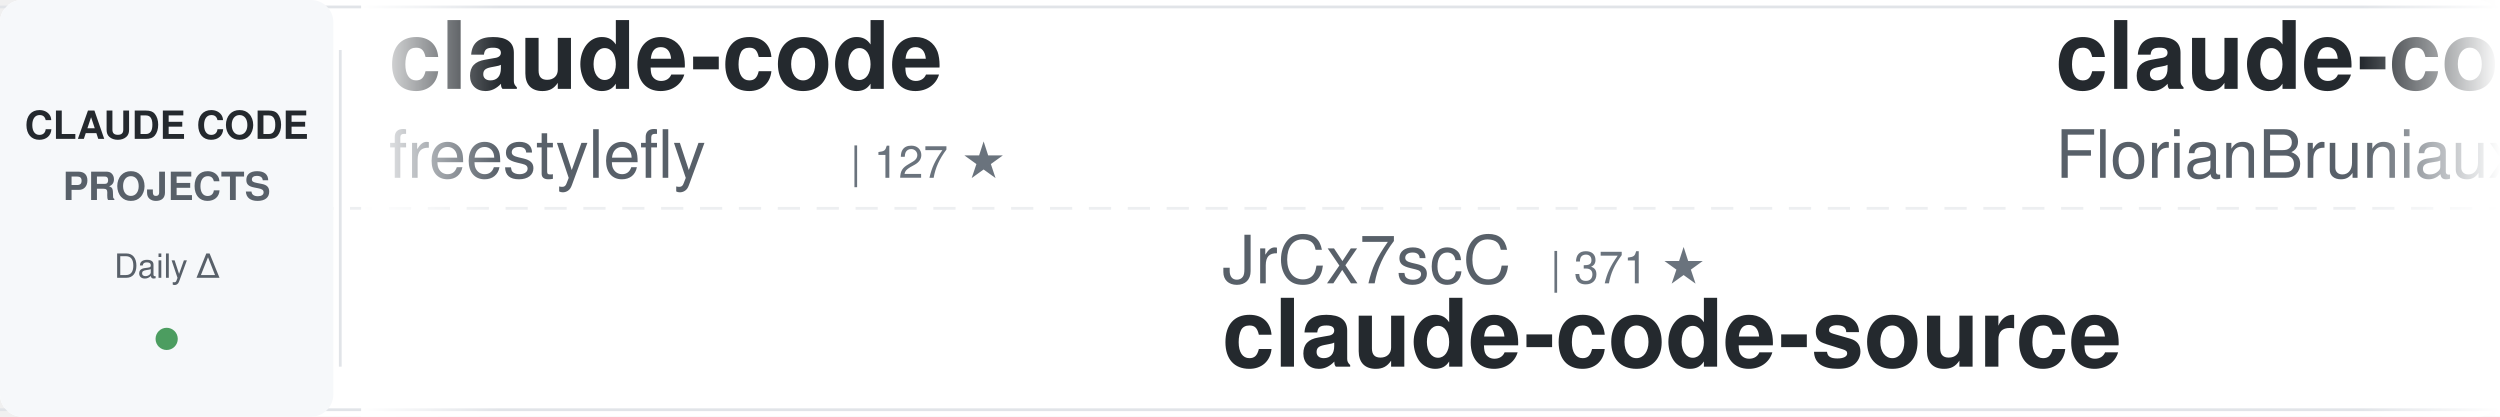
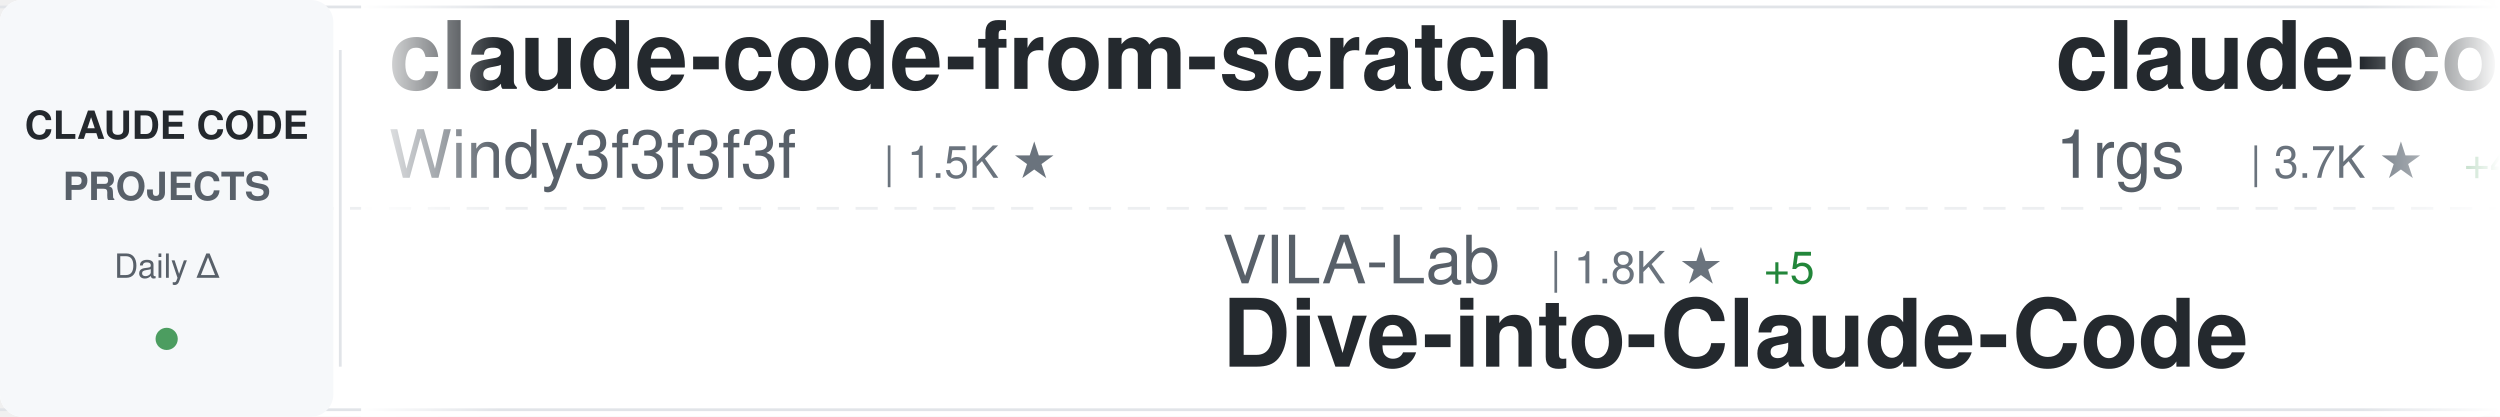
<svg xmlns="http://www.w3.org/2000/svg" width="900" height="150">
  <defs>
    <linearGradient id="awesomeLeftFade" x1="0%" y1="0%" x2="100%" y2="0%">
      <stop offset="0%" style="stop-color:#ffffff;stop-opacity:1" />
      <stop offset="100%" style="stop-color:#ffffff;stop-opacity:0" />
    </linearGradient>
    <linearGradient id="awesomeRightFade" x1="0%" y1="0%" x2="100%" y2="0%">
      <stop offset="0%" style="stop-color:#ffffff;stop-opacity:0" />
      <stop offset="100%" style="stop-color:#ffffff;stop-opacity:1" />
    </linearGradient>
  </defs>
  <rect width="900" height="150" fill="#ffffff" rx="8" />
  <rect x="0" y="2" width="900" height="1" fill="#e1e4e8" />
  <rect x="0" y="147" width="900" height="1" fill="#e1e4e8" />
  <line x1="0" y1="75" x2="900" y2="75" stroke="#e1e4e8" stroke-width="1" stroke-dasharray="8 6" opacity="0.6" />
  <rect x="0" y="0" width="120" height="150" fill="#f6f8fa" rx="8" />
  <text x="60" y="50" font-family="-apple-system, BlinkMacSystemFont, 'Segoe UI', Helvetica, Arial, sans-serif" font-size="14" font-weight="600" fill="#24292e" text-anchor="middle">CLAUDE CODE</text>
  <text x="60" y="72" font-family="-apple-system, BlinkMacSystemFont, 'Segoe UI', Helvetica, Arial, sans-serif" font-size="14" font-weight="600" fill="#586069" text-anchor="middle">PROJECTS</text>
  <text x="60" y="100" font-family="-apple-system, BlinkMacSystemFont, 'Segoe UI', Helvetica, Arial, sans-serif" font-size="12" font-weight="500" fill="#586069" text-anchor="middle">Daily Δ</text>
  <circle cx="60" cy="122" r="4" fill="#22863a" opacity="0.8" />
  <rect x="122" y="18" width="1" height="114" fill="#e1e4e8" />
  <clipPath id="awesomeTickerClip">
    <rect x="130" y="0" width="770" height="150" />
  </clipPath>
  <g clip-path="url(#awesomeTickerClip)">
    <g id="awesomeTickerItems">
      <animateTransform attributeName="transform" attributeType="XML" type="translate" from="0 0" to="-3000 0" dur="54s" repeatCount="indefinite" />
      <g transform="translate(0, 0)">
-         <text x="140" y="32" font-family="-apple-system, BlinkMacSystemFont, 'Segoe UI', Helvetica, Arial, sans-serif" font-size="34" font-weight="600" fill="#24292e">claude-code</text>
-         <text x="140" y="64" font-family="-apple-system, BlinkMacSystemFont, 'Segoe UI', Helvetica, Arial, sans-serif" font-size="24" font-weight="400" fill="#586069">freestylefly</text>
-         <text x="306" y="64" font-family="-apple-system, BlinkMacSystemFont, 'Segoe UI', Helvetica, Arial, sans-serif" font-size="16" font-weight="500" fill="#6a737d">| 127 ★</text>
+         <text x="140" y="32" font-family="-apple-system, BlinkMacSystemFont, 'Segoe UI', Helvetica, Arial, sans-serif" font-size="34" font-weight="600" fill="#24292e">claude-code-from-scratch</text>
+         <text x="140" y="64" font-family="-apple-system, BlinkMacSystemFont, 'Segoe UI', Helvetica, Arial, sans-serif" font-size="24" font-weight="400" fill="#586069">Windy3f3f3f3f</text>
+         <text x="318" y="64" font-family="-apple-system, BlinkMacSystemFont, 'Segoe UI', Helvetica, Arial, sans-serif" font-size="16" font-weight="500" fill="#6a737d">| 1.5K ★</text>
      </g>
      <g transform="translate(300, 0)">
-         <text x="140" y="102" font-family="-apple-system, BlinkMacSystemFont, 'Segoe UI', Helvetica, Arial, sans-serif" font-size="24" font-weight="400" fill="#586069">JrCx7scC</text>
-         <text x="258" y="102" font-family="-apple-system, BlinkMacSystemFont, 'Segoe UI', Helvetica, Arial, sans-serif" font-size="16" font-weight="500" fill="#6a737d">| 371 ★</text>
-         <text x="140" y="132" font-family="-apple-system, BlinkMacSystemFont, 'Segoe UI', Helvetica, Arial, sans-serif" font-size="34" font-weight="600" fill="#24292e">claude-code-source</text>
+         <text x="140" y="102" font-family="-apple-system, BlinkMacSystemFont, 'Segoe UI', Helvetica, Arial, sans-serif" font-size="24" font-weight="400" fill="#586069">VILA-Lab</text>
+         <text x="258" y="102" font-family="-apple-system, BlinkMacSystemFont, 'Segoe UI', Helvetica, Arial, sans-serif" font-size="16" font-weight="500" fill="#6a737d">| 1.8K ★</text>
+         <text x="335" y="102" font-family="-apple-system, BlinkMacSystemFont, 'Segoe UI', Helvetica, Arial, sans-serif" font-size="16" font-weight="500" fill="#22863a"> +5</text>
+         <text x="140" y="132" font-family="-apple-system, BlinkMacSystemFont, 'Segoe UI', Helvetica, Arial, sans-serif" font-size="34" font-weight="600" fill="#24292e">Dive-into-Claude-Code</text>
      </g>
      <g transform="translate(600, 0)">
-         <text x="140" y="32" font-family="-apple-system, BlinkMacSystemFont, 'Segoe UI', Helvetica, Arial, sans-serif" font-size="34" font-weight="600" fill="#24292e">claude-code-ultimate-gui...</text>
-         <text x="140" y="64" font-family="-apple-system, BlinkMacSystemFont, 'Segoe UI', Helvetica, Arial, sans-serif" font-size="24" font-weight="400" fill="#586069">FlorianBruniaux</text>
-         <text x="342" y="64" font-family="-apple-system, BlinkMacSystemFont, 'Segoe UI', Helvetica, Arial, sans-serif" font-size="16" font-weight="500" fill="#6a737d">| 5.2K ★</text>
-         <text x="419" y="64" font-family="-apple-system, BlinkMacSystemFont, 'Segoe UI', Helvetica, Arial, sans-serif" font-size="16" font-weight="500" fill="#22863a"> +9</text>
+         <text x="140" y="32" font-family="-apple-system, BlinkMacSystemFont, 'Segoe UI', Helvetica, Arial, sans-serif" font-size="34" font-weight="600" fill="#24292e">claude-code-proxy</text>
+         <text x="140" y="64" font-family="-apple-system, BlinkMacSystemFont, 'Segoe UI', Helvetica, Arial, sans-serif" font-size="24" font-weight="400" fill="#586069">1rgs</text>
+         <text x="210" y="64" font-family="-apple-system, BlinkMacSystemFont, 'Segoe UI', Helvetica, Arial, sans-serif" font-size="16" font-weight="500" fill="#6a737d">| 3.7K ★</text>
+         <text x="287" y="64" font-family="-apple-system, BlinkMacSystemFont, 'Segoe UI', Helvetica, Arial, sans-serif" font-size="16" font-weight="500" fill="#22863a"> +4</text>
      </g>
      <g transform="translate(900, 0)">
-         <text x="140" y="102" font-family="-apple-system, BlinkMacSystemFont, 'Segoe UI', Helvetica, Arial, sans-serif" font-size="24" font-weight="400" fill="#586069">OrcaWhisper</text>
-         <text x="294" y="102" font-family="-apple-system, BlinkMacSystemFont, 'Segoe UI', Helvetica, Arial, sans-serif" font-size="16" font-weight="500" fill="#6a737d">| 79 ★</text>
-         <text x="140" y="132" font-family="-apple-system, BlinkMacSystemFont, 'Segoe UI', Helvetica, Arial, sans-serif" font-size="34" font-weight="600" fill="#24292e">Claude-Code</text>
+         <text x="140" y="102" font-family="-apple-system, BlinkMacSystemFont, 'Segoe UI', Helvetica, Arial, sans-serif" font-size="24" font-weight="400" fill="#586069">alex000kim</text>
+         <text x="282" y="102" font-family="-apple-system, BlinkMacSystemFont, 'Segoe UI', Helvetica, Arial, sans-serif" font-size="16" font-weight="500" fill="#6a737d">| 228 ★</text>
+         <text x="140" y="132" font-family="-apple-system, BlinkMacSystemFont, 'Segoe UI', Helvetica, Arial, sans-serif" font-size="34" font-weight="600" fill="#24292e">claude-code</text>
      </g>
      <g transform="translate(1200, 0)">
-         <text x="140" y="32" font-family="-apple-system, BlinkMacSystemFont, 'Segoe UI', Helvetica, Arial, sans-serif" font-size="34" font-weight="600" fill="#24292e">awesome-claude-code</text>
-         <text x="140" y="64" font-family="-apple-system, BlinkMacSystemFont, 'Segoe UI', Helvetica, Arial, sans-serif" font-size="24" font-weight="400" fill="#586069">jqueryscript</text>
-         <text x="306" y="64" font-family="-apple-system, BlinkMacSystemFont, 'Segoe UI', Helvetica, Arial, sans-serif" font-size="16" font-weight="500" fill="#6a737d">| 443 ★</text>
-         <text x="374" y="64" font-family="-apple-system, BlinkMacSystemFont, 'Segoe UI', Helvetica, Arial, sans-serif" font-size="16" font-weight="500" fill="#22863a"> +1</text>
+         <text x="140" y="32" font-family="-apple-system, BlinkMacSystemFont, 'Segoe UI', Helvetica, Arial, sans-serif" font-size="34" font-weight="600" fill="#24292e">Claude-code</text>
+         <text x="140" y="64" font-family="-apple-system, BlinkMacSystemFont, 'Segoe UI', Helvetica, Arial, sans-serif" font-size="24" font-weight="400" fill="#586069">zstmfhy</text>
+         <text x="246" y="64" font-family="-apple-system, BlinkMacSystemFont, 'Segoe UI', Helvetica, Arial, sans-serif" font-size="16" font-weight="500" fill="#6a737d">| 190 ★</text>
      </g>
      <g transform="translate(1500, 0)">
-         <text x="140" y="102" font-family="-apple-system, BlinkMacSystemFont, 'Segoe UI', Helvetica, Arial, sans-serif" font-size="24" font-weight="400" fill="#586069">ChrisWiles</text>
-         <text x="282" y="102" font-family="-apple-system, BlinkMacSystemFont, 'Segoe UI', Helvetica, Arial, sans-serif" font-size="16" font-weight="500" fill="#6a737d">| 6.0K ★</text>
-         <text x="359" y="102" font-family="-apple-system, BlinkMacSystemFont, 'Segoe UI', Helvetica, Arial, sans-serif" font-size="16" font-weight="500" fill="#22863a"> +2</text>
-         <text x="140" y="132" font-family="-apple-system, BlinkMacSystemFont, 'Segoe UI', Helvetica, Arial, sans-serif" font-size="34" font-weight="600" fill="#24292e">claude-code-showcase</text>
+         <text x="140" y="102" font-family="-apple-system, BlinkMacSystemFont, 'Segoe UI', Helvetica, Arial, sans-serif" font-size="24" font-weight="400" fill="#586069">andrew-kramer-inno</text>
+         <text x="378" y="102" font-family="-apple-system, BlinkMacSystemFont, 'Segoe UI', Helvetica, Arial, sans-serif" font-size="16" font-weight="500" fill="#6a737d">| 589 ★</text>
+         <text x="140" y="132" font-family="-apple-system, BlinkMacSystemFont, 'Segoe UI', Helvetica, Arial, sans-serif" font-size="34" font-weight="600" fill="#24292e">claude-code-source-build</text>
      </g>
      <g transform="translate(1800, 0)">
-         <text x="140" y="32" font-family="-apple-system, BlinkMacSystemFont, 'Segoe UI', Helvetica, Arial, sans-serif" font-size="34" font-weight="600" fill="#24292e">claude-code-system-promp...</text>
-         <text x="140" y="64" font-family="-apple-system, BlinkMacSystemFont, 'Segoe UI', Helvetica, Arial, sans-serif" font-size="24" font-weight="400" fill="#586069">Piebald-AI</text>
-         <text x="282" y="64" font-family="-apple-system, BlinkMacSystemFont, 'Segoe UI', Helvetica, Arial, sans-serif" font-size="16" font-weight="500" fill="#6a737d">| 11.4K ★</text>
-         <text x="368" y="64" font-family="-apple-system, BlinkMacSystemFont, 'Segoe UI', Helvetica, Arial, sans-serif" font-size="16" font-weight="500" fill="#22863a"> +21</text>
+         <text x="140" y="32" font-family="-apple-system, BlinkMacSystemFont, 'Segoe UI', Helvetica, Arial, sans-serif" font-size="34" font-weight="600" fill="#24292e">Claude-Code-Source-Study</text>
+         <text x="140" y="64" font-family="-apple-system, BlinkMacSystemFont, 'Segoe UI', Helvetica, Arial, sans-serif" font-size="24" font-weight="400" fill="#586069">luyao618</text>
+         <text x="258" y="64" font-family="-apple-system, BlinkMacSystemFont, 'Segoe UI', Helvetica, Arial, sans-serif" font-size="16" font-weight="500" fill="#6a737d">| 1.6K ★</text>
+         <text x="335" y="64" font-family="-apple-system, BlinkMacSystemFont, 'Segoe UI', Helvetica, Arial, sans-serif" font-size="16" font-weight="500" fill="#22863a"> +4</text>
      </g>
      <g transform="translate(2100, 0)">
-         <text x="140" y="102" font-family="-apple-system, BlinkMacSystemFont, 'Segoe UI', Helvetica, Arial, sans-serif" font-size="24" font-weight="400" fill="#586069">OneRedOak</text>
-         <text x="270" y="102" font-family="-apple-system, BlinkMacSystemFont, 'Segoe UI', Helvetica, Arial, sans-serif" font-size="16" font-weight="500" fill="#6a737d">| 3.8K ★</text>
-         <text x="347" y="102" font-family="-apple-system, BlinkMacSystemFont, 'Segoe UI', Helvetica, Arial, sans-serif" font-size="16" font-weight="500" fill="#22863a"> +1</text>
-         <text x="140" y="132" font-family="-apple-system, BlinkMacSystemFont, 'Segoe UI', Helvetica, Arial, sans-serif" font-size="34" font-weight="600" fill="#24292e">claude-code-workflows</text>
+         <text x="140" y="102" font-family="-apple-system, BlinkMacSystemFont, 'Segoe UI', Helvetica, Arial, sans-serif" font-size="24" font-weight="400" fill="#586069">lintsinghua</text>
+         <text x="294" y="102" font-family="-apple-system, BlinkMacSystemFont, 'Segoe UI', Helvetica, Arial, sans-serif" font-size="16" font-weight="500" fill="#6a737d">| 3.8K ★</text>
+         <text x="371" y="102" font-family="-apple-system, BlinkMacSystemFont, 'Segoe UI', Helvetica, Arial, sans-serif" font-size="16" font-weight="500" fill="#22863a"> +6</text>
+         <text x="140" y="132" font-family="-apple-system, BlinkMacSystemFont, 'Segoe UI', Helvetica, Arial, sans-serif" font-size="34" font-weight="600" fill="#24292e">claude-code-book</text>
      </g>
      <g transform="translate(2400, 0)">
-         <text x="140" y="32" font-family="-apple-system, BlinkMacSystemFont, 'Segoe UI', Helvetica, Arial, sans-serif" font-size="34" font-weight="600" fill="#24292e">claude-code-source-code</text>
-         <text x="140" y="64" font-family="-apple-system, BlinkMacSystemFont, 'Segoe UI', Helvetica, Arial, sans-serif" font-size="24" font-weight="400" fill="#586069">777genius</text>
-         <text x="270" y="64" font-family="-apple-system, BlinkMacSystemFont, 'Segoe UI', Helvetica, Arial, sans-serif" font-size="16" font-weight="500" fill="#6a737d">| 915 ★</text>
+         <text x="140" y="32" font-family="-apple-system, BlinkMacSystemFont, 'Segoe UI', Helvetica, Arial, sans-serif" font-size="34" font-weight="600" fill="#24292e">my-claude-code-setup</text>
+         <text x="140" y="64" font-family="-apple-system, BlinkMacSystemFont, 'Segoe UI', Helvetica, Arial, sans-serif" font-size="24" font-weight="400" fill="#586069">centminmod</text>
+         <text x="282" y="64" font-family="-apple-system, BlinkMacSystemFont, 'Segoe UI', Helvetica, Arial, sans-serif" font-size="16" font-weight="500" fill="#6a737d">| 2.4K ★</text>
+         <text x="359" y="64" font-family="-apple-system, BlinkMacSystemFont, 'Segoe UI', Helvetica, Arial, sans-serif" font-size="16" font-weight="500" fill="#22863a"> +2</text>
      </g>
      <g transform="translate(2700, 0)">
-         <text x="140" y="102" font-family="-apple-system, BlinkMacSystemFont, 'Segoe UI', Helvetica, Arial, sans-serif" font-size="24" font-weight="400" fill="#586069">Chachamaru127</text>
-         <text x="318" y="102" font-family="-apple-system, BlinkMacSystemFont, 'Segoe UI', Helvetica, Arial, sans-serif" font-size="16" font-weight="500" fill="#6a737d">| 2.9K ★</text>
-         <text x="395" y="102" font-family="-apple-system, BlinkMacSystemFont, 'Segoe UI', Helvetica, Arial, sans-serif" font-size="16" font-weight="500" fill="#22863a"> +6</text>
-         <text x="140" y="132" font-family="-apple-system, BlinkMacSystemFont, 'Segoe UI', Helvetica, Arial, sans-serif" font-size="34" font-weight="600" fill="#24292e">claude-code-harness</text>
+         <text x="140" y="102" font-family="-apple-system, BlinkMacSystemFont, 'Segoe UI', Helvetica, Arial, sans-serif" font-size="24" font-weight="400" fill="#586069">xorespesp</text>
+         <text x="270" y="102" font-family="-apple-system, BlinkMacSystemFont, 'Segoe UI', Helvetica, Arial, sans-serif" font-size="16" font-weight="500" fill="#6a737d">| 228 ★</text>
+         <text x="140" y="132" font-family="-apple-system, BlinkMacSystemFont, 'Segoe UI', Helvetica, Arial, sans-serif" font-size="34" font-weight="600" fill="#24292e">claude-code</text>
      </g>
      <g transform="translate(3000, 0)">
-         <text x="140" y="32" font-family="-apple-system, BlinkMacSystemFont, 'Segoe UI', Helvetica, Arial, sans-serif" font-size="34" font-weight="600" fill="#24292e">claude-code</text>
-         <text x="140" y="64" font-family="-apple-system, BlinkMacSystemFont, 'Segoe UI', Helvetica, Arial, sans-serif" font-size="24" font-weight="400" fill="#586069">freestylefly</text>
-         <text x="306" y="64" font-family="-apple-system, BlinkMacSystemFont, 'Segoe UI', Helvetica, Arial, sans-serif" font-size="16" font-weight="500" fill="#6a737d">| 127 ★</text>
+         <text x="140" y="32" font-family="-apple-system, BlinkMacSystemFont, 'Segoe UI', Helvetica, Arial, sans-serif" font-size="34" font-weight="600" fill="#24292e">claude-code-from-scratch</text>
+         <text x="140" y="64" font-family="-apple-system, BlinkMacSystemFont, 'Segoe UI', Helvetica, Arial, sans-serif" font-size="24" font-weight="400" fill="#586069">Windy3f3f3f3f</text>
+         <text x="318" y="64" font-family="-apple-system, BlinkMacSystemFont, 'Segoe UI', Helvetica, Arial, sans-serif" font-size="16" font-weight="500" fill="#6a737d">| 1.5K ★</text>
      </g>
      <g transform="translate(3300, 0)">
-         <text x="140" y="102" font-family="-apple-system, BlinkMacSystemFont, 'Segoe UI', Helvetica, Arial, sans-serif" font-size="24" font-weight="400" fill="#586069">JrCx7scC</text>
-         <text x="258" y="102" font-family="-apple-system, BlinkMacSystemFont, 'Segoe UI', Helvetica, Arial, sans-serif" font-size="16" font-weight="500" fill="#6a737d">| 371 ★</text>
-         <text x="140" y="132" font-family="-apple-system, BlinkMacSystemFont, 'Segoe UI', Helvetica, Arial, sans-serif" font-size="34" font-weight="600" fill="#24292e">claude-code-source</text>
+         <text x="140" y="102" font-family="-apple-system, BlinkMacSystemFont, 'Segoe UI', Helvetica, Arial, sans-serif" font-size="24" font-weight="400" fill="#586069">VILA-Lab</text>
+         <text x="258" y="102" font-family="-apple-system, BlinkMacSystemFont, 'Segoe UI', Helvetica, Arial, sans-serif" font-size="16" font-weight="500" fill="#6a737d">| 1.8K ★</text>
+         <text x="335" y="102" font-family="-apple-system, BlinkMacSystemFont, 'Segoe UI', Helvetica, Arial, sans-serif" font-size="16" font-weight="500" fill="#22863a"> +5</text>
+         <text x="140" y="132" font-family="-apple-system, BlinkMacSystemFont, 'Segoe UI', Helvetica, Arial, sans-serif" font-size="34" font-weight="600" fill="#24292e">Dive-into-Claude-Code</text>
      </g>
      <g transform="translate(3600, 0)">
-         <text x="140" y="32" font-family="-apple-system, BlinkMacSystemFont, 'Segoe UI', Helvetica, Arial, sans-serif" font-size="34" font-weight="600" fill="#24292e">claude-code-ultimate-gui...</text>
-         <text x="140" y="64" font-family="-apple-system, BlinkMacSystemFont, 'Segoe UI', Helvetica, Arial, sans-serif" font-size="24" font-weight="400" fill="#586069">FlorianBruniaux</text>
-         <text x="342" y="64" font-family="-apple-system, BlinkMacSystemFont, 'Segoe UI', Helvetica, Arial, sans-serif" font-size="16" font-weight="500" fill="#6a737d">| 5.2K ★</text>
-         <text x="419" y="64" font-family="-apple-system, BlinkMacSystemFont, 'Segoe UI', Helvetica, Arial, sans-serif" font-size="16" font-weight="500" fill="#22863a"> +9</text>
+         <text x="140" y="32" font-family="-apple-system, BlinkMacSystemFont, 'Segoe UI', Helvetica, Arial, sans-serif" font-size="34" font-weight="600" fill="#24292e">claude-code-proxy</text>
+         <text x="140" y="64" font-family="-apple-system, BlinkMacSystemFont, 'Segoe UI', Helvetica, Arial, sans-serif" font-size="24" font-weight="400" fill="#586069">1rgs</text>
+         <text x="210" y="64" font-family="-apple-system, BlinkMacSystemFont, 'Segoe UI', Helvetica, Arial, sans-serif" font-size="16" font-weight="500" fill="#6a737d">| 3.7K ★</text>
+         <text x="287" y="64" font-family="-apple-system, BlinkMacSystemFont, 'Segoe UI', Helvetica, Arial, sans-serif" font-size="16" font-weight="500" fill="#22863a"> +4</text>
      </g>
      <g transform="translate(3900, 0)">
-         <text x="140" y="102" font-family="-apple-system, BlinkMacSystemFont, 'Segoe UI', Helvetica, Arial, sans-serif" font-size="24" font-weight="400" fill="#586069">OrcaWhisper</text>
-         <text x="294" y="102" font-family="-apple-system, BlinkMacSystemFont, 'Segoe UI', Helvetica, Arial, sans-serif" font-size="16" font-weight="500" fill="#6a737d">| 79 ★</text>
-         <text x="140" y="132" font-family="-apple-system, BlinkMacSystemFont, 'Segoe UI', Helvetica, Arial, sans-serif" font-size="34" font-weight="600" fill="#24292e">Claude-Code</text>
+         <text x="140" y="102" font-family="-apple-system, BlinkMacSystemFont, 'Segoe UI', Helvetica, Arial, sans-serif" font-size="24" font-weight="400" fill="#586069">alex000kim</text>
+         <text x="282" y="102" font-family="-apple-system, BlinkMacSystemFont, 'Segoe UI', Helvetica, Arial, sans-serif" font-size="16" font-weight="500" fill="#6a737d">| 228 ★</text>
+         <text x="140" y="132" font-family="-apple-system, BlinkMacSystemFont, 'Segoe UI', Helvetica, Arial, sans-serif" font-size="34" font-weight="600" fill="#24292e">claude-code</text>
      </g>
    </g>
  </g>
  <rect x="130" y="0" width="50" height="150" fill="url(#awesomeLeftFade)" />
  <rect x="850" y="0" width="50" height="150" fill="url(#awesomeRightFade)" />
</svg>
